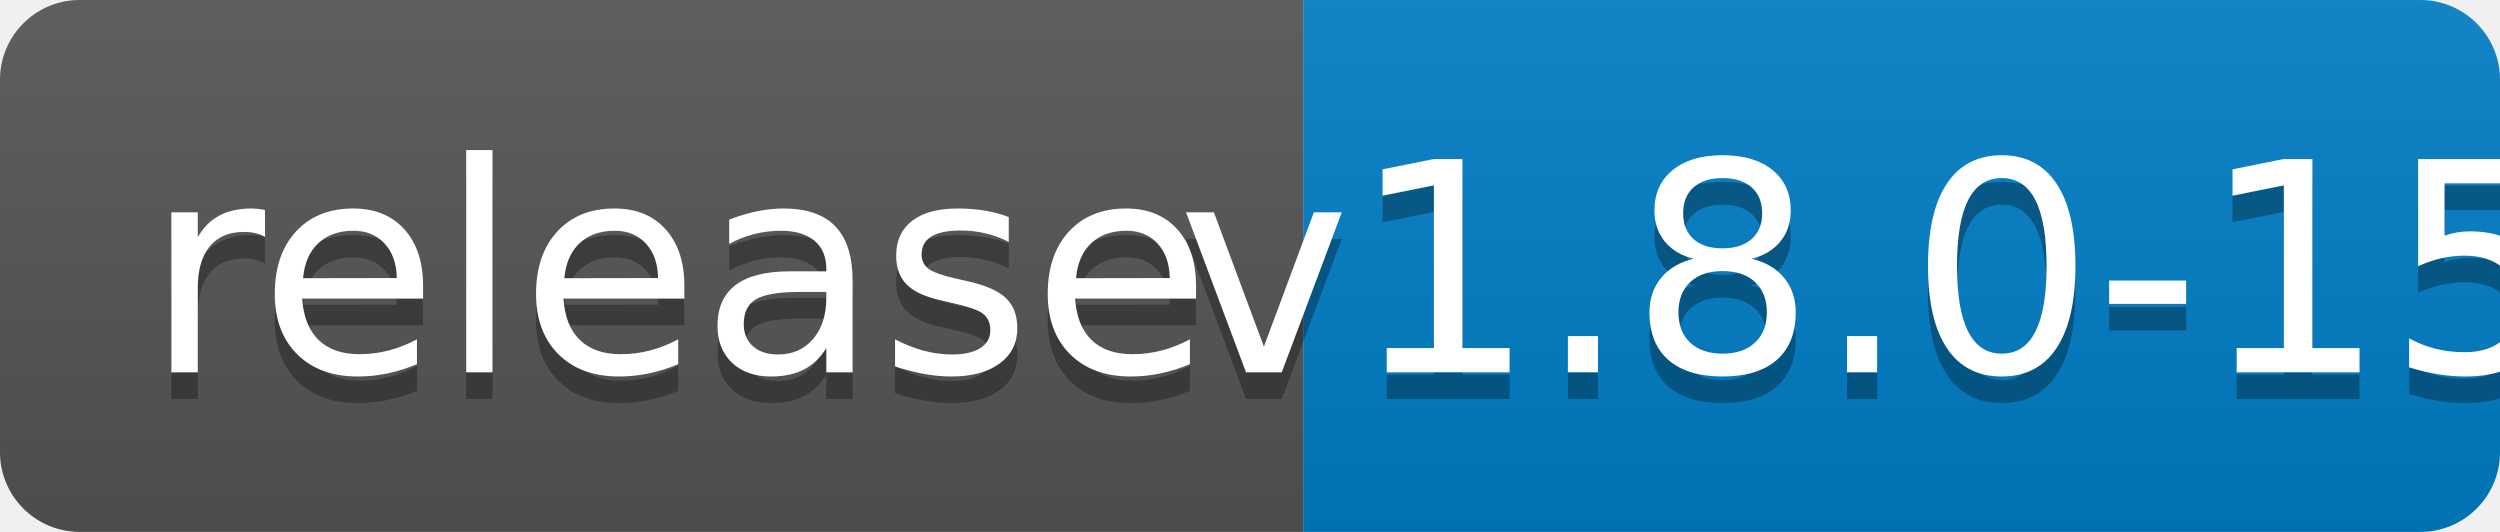
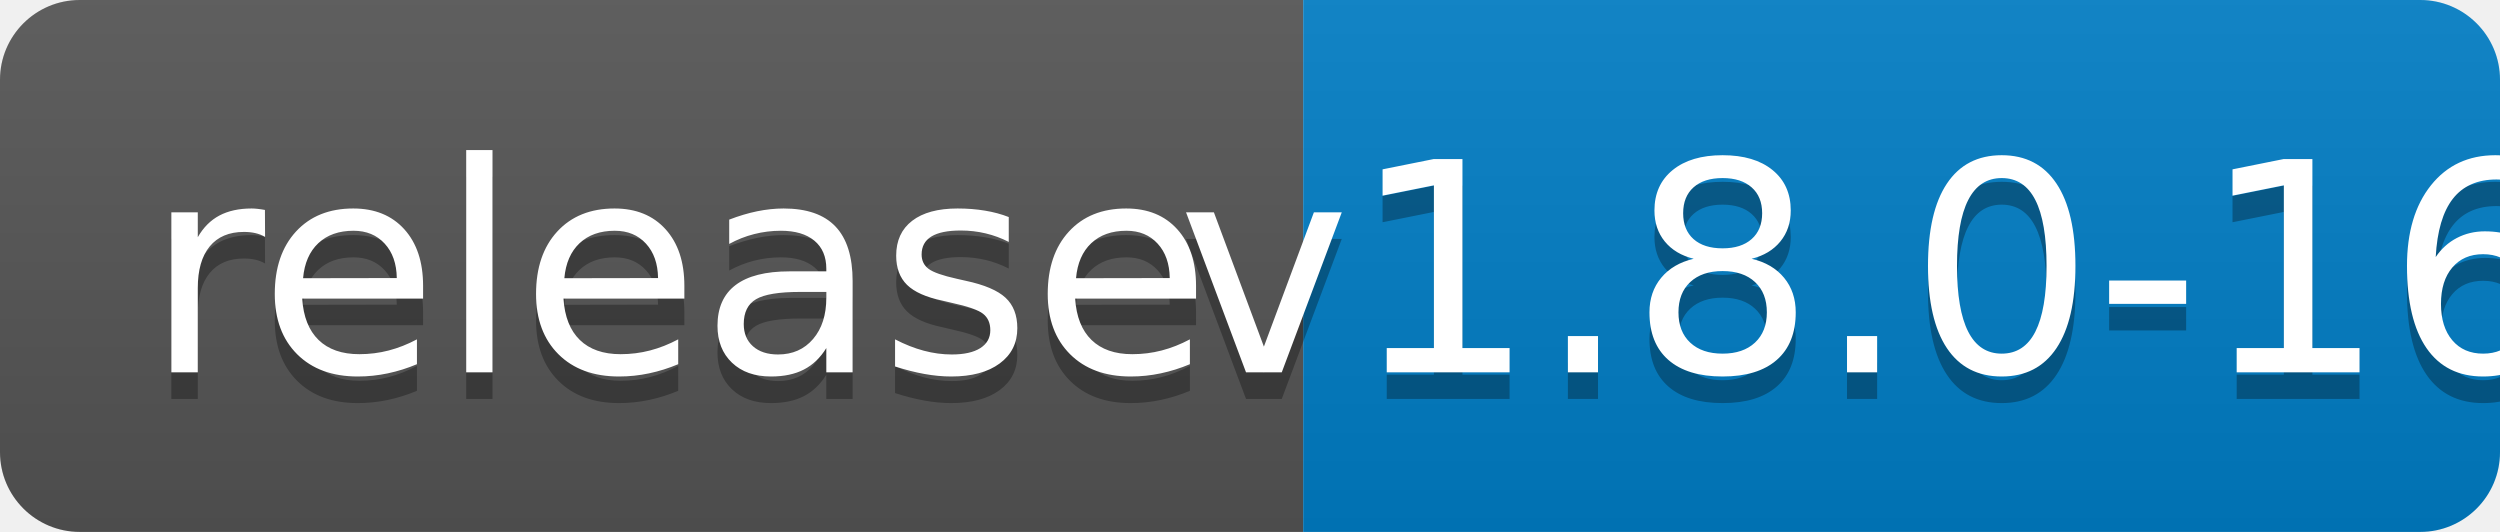
<svg xmlns="http://www.w3.org/2000/svg" width="94" height="20">
  <linearGradient id="b" x2="0" y2="100%">
    <stop offset="0" stop-color="#bbb" stop-opacity=".1" />
    <stop offset="1" stop-opacity=".1" />
  </linearGradient>
  <clipPath id="a">
    <rect width="94" height="20" rx="3" fill="#fff" />
  </clipPath>
  <g clip-path="url(#a)">
    <path fill="#555" d="M0 0h49v20H0z" />
    <path fill="#007ec6" d="M49 0h45v20H49z" />
    <path fill="url(#b)" d="M0 0h94v20H0z" />
  </g>
  <g fill="#fff" text-anchor="middle" font-family="DejaVu Sans,Verdana,Geneva,sans-serif" font-size="110">
    <text x="255" y="150" fill="#010101" fill-opacity=".3" transform="scale(.1)" textLength="390">release</text>
    <text x="255" y="140" transform="scale(.1)" textLength="390">release</text>
-     <text x="705" y="150" fill="#010101" fill-opacity=".3" transform="scale(.1)" textLength="350">v1.8.0-15</text>
-     <text x="705" y="140" transform="scale(.1)" textLength="350">v1.8.0-15</text>
+     <text x="705" y="150" fill="#010101" fill-opacity=".3" transform="scale(.1)" textLength="350">v1.8.0-16</text>
+     <text x="705" y="140" transform="scale(.1)" textLength="350">v1.8.0-16</text>
  </g>
</svg>
